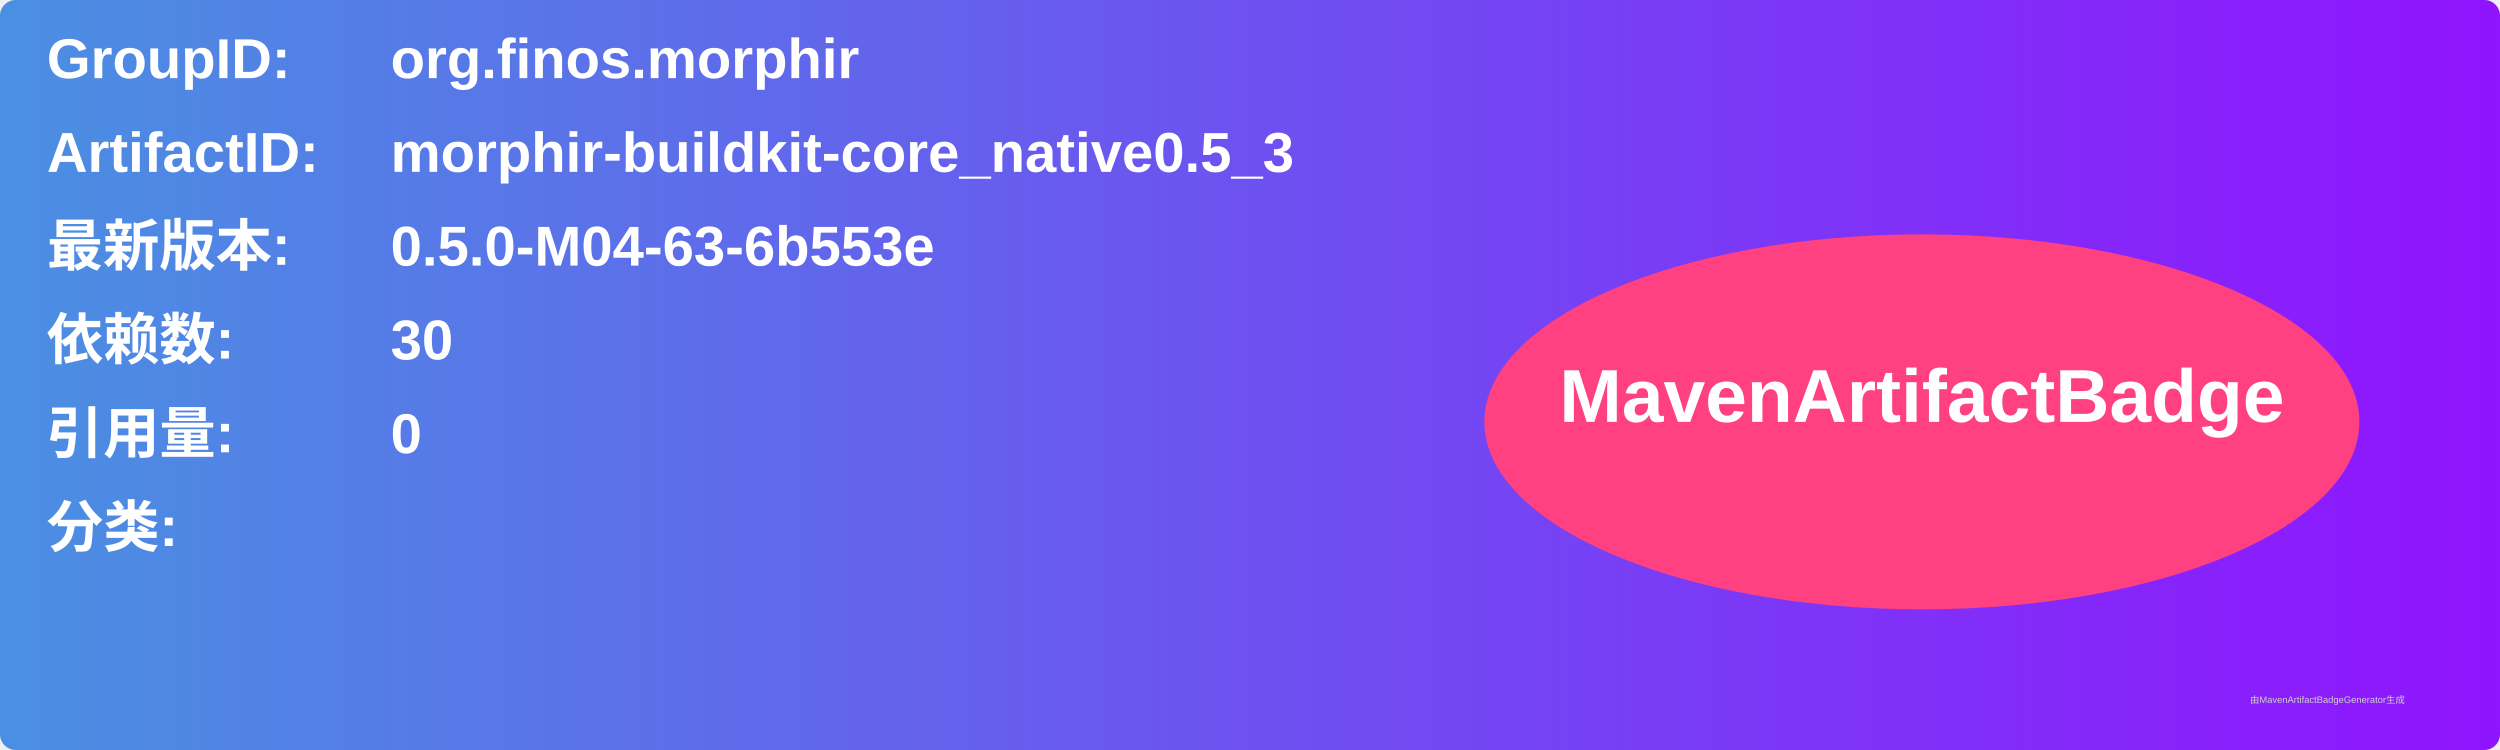
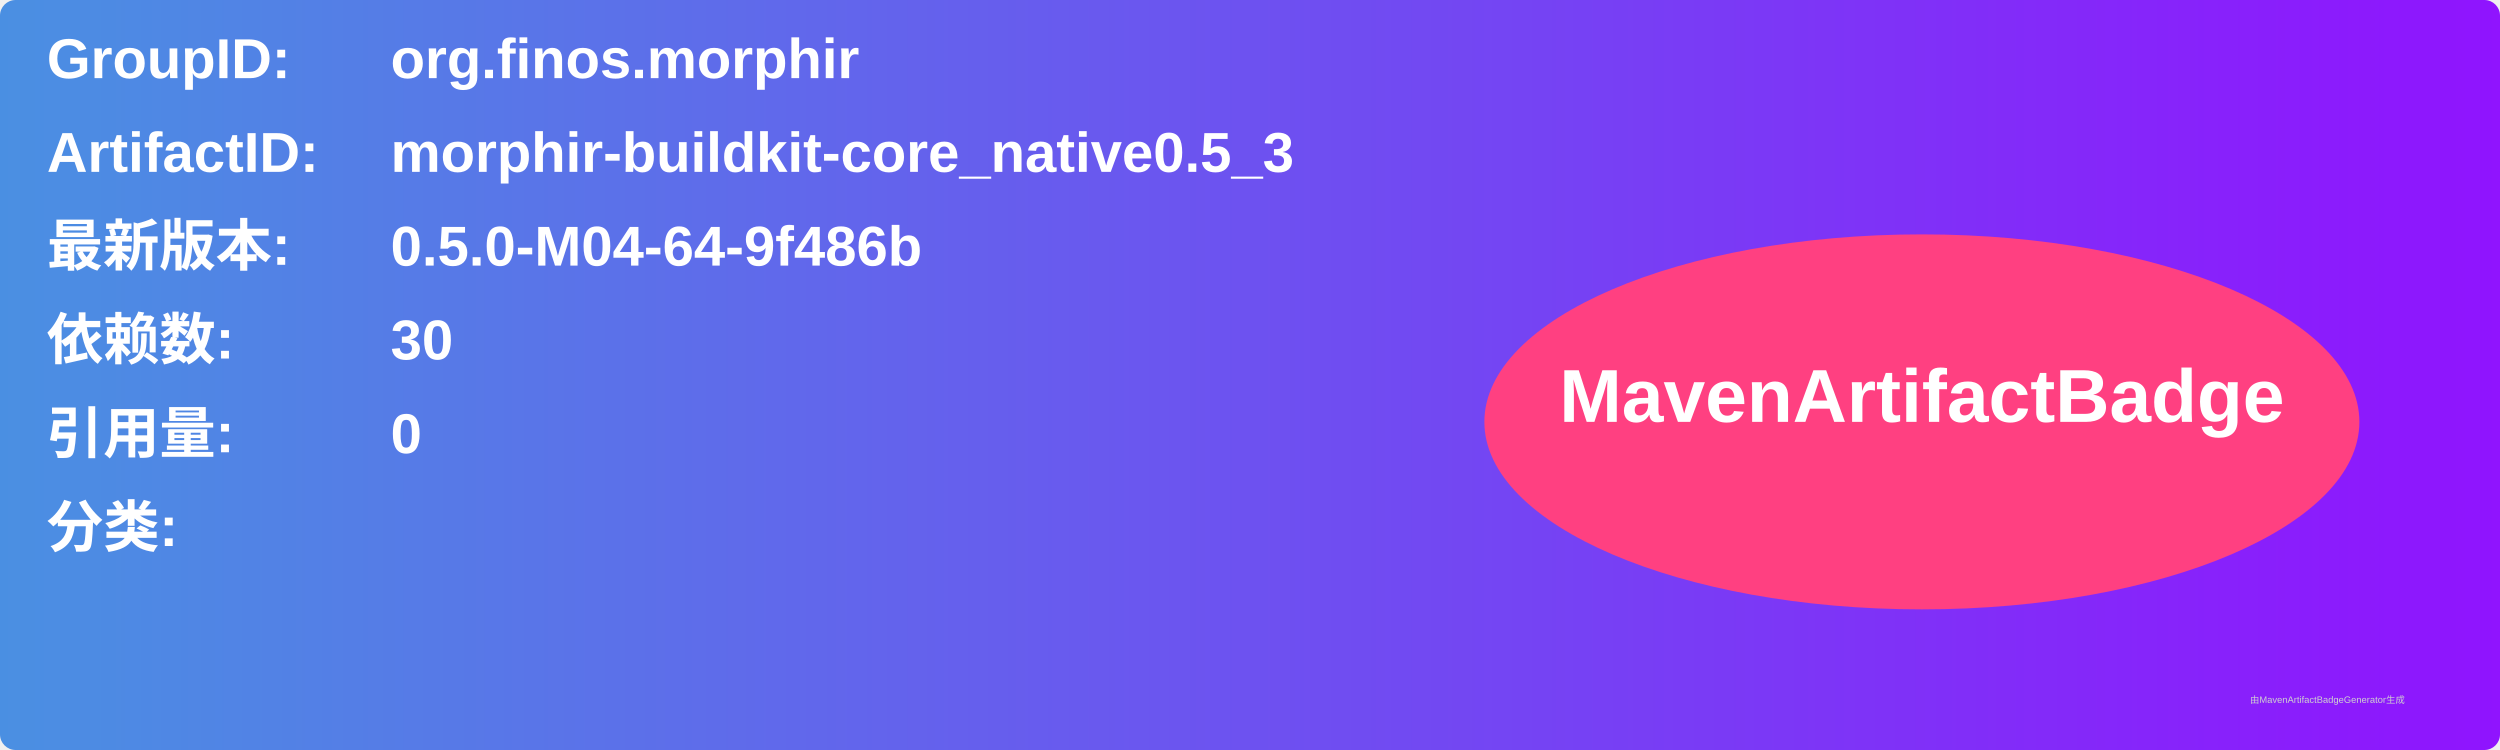
<svg xmlns="http://www.w3.org/2000/svg" width="800" height="240" viewBox="0 0 800 240">
  <linearGradient id="grad" x1="0%" y1="0%" x2="100%" y2="0%">
    <stop offset="0%" stop-color="#4a90e2" />
    <stop offset="100%" stop-color="#9013fe" />
  </linearGradient>
  <rect width="100%" height="100%" rx="5" ry="5" fill="url(#grad)" />
  <g transform="translate(15, 15)">
    <text x="0" y="10" font-family="Arial" font-size="18" fill="white" font-weight="bold" width="260">GroupID:</text>
    <text x="110" y="10" font-family="Arial" font-size="18" fill="white" font-weight="bold" width="460">org.finos.morphir</text>
    <text x="0" y="40" font-family="Arial" font-size="18" fill="white" font-weight="bold" width="260">ArtifactID:</text>
    <text x="110" y="40" font-family="Arial" font-size="18" fill="white" font-weight="bold" width="460">morphir-buildkit-core_native0.5_3</text>
    <text x="0" y="70" font-family="Arial" font-size="18" fill="white" font-weight="bold">最新版本:</text>
    <text x="110" y="70" font-family="Arial" font-size="18" fill="white" font-weight="bold">
-       <tspan font-weight="bold">0.5.0-M04-63-6b553e</tspan>
+       <tspan font-weight="bold">0.5.0-M04-64-9f486b</tspan>
    </text>
    <text x="0" y="100" font-family="Arial" font-size="18" fill="white" font-weight="bold">依赖数: </text>
    <text x="110" y="100" font-family="Arial" font-size="18" fill="white">
      <tspan font-weight="bold">30</tspan>
    </text>
    <text x="0" y="130" font-family="Arial" font-size="18" fill="white" font-weight="bold">引用量: </text>
    <text x="110" y="130" font-family="Arial" font-size="18" fill="white">
      <tspan font-weight="bold">0</tspan>
    </text>
    <text x="0" y="160" font-family="Arial" font-size="18" fill="white" font-weight="bold">分类:</text>
    <text x="10" y="190" font-family="Arial" font-size="10" fill="white">
      <tspan font-weight="bold" />
    </text>
    <ellipse cx="600" cy="120" rx="140" ry="60" fill="#ff4081" />
    <text x="600" y="120" text-anchor="middle" font-family="Arial" font-size="24" fill="white" font-weight="bold">MavenArtifactBadge</text>
  </g>
  <text x="720" y="225" font-family="Arial" font-size="3" fill="#d0d0d0">由MavenArtifactBadgeGenerator生成</text>
</svg>
